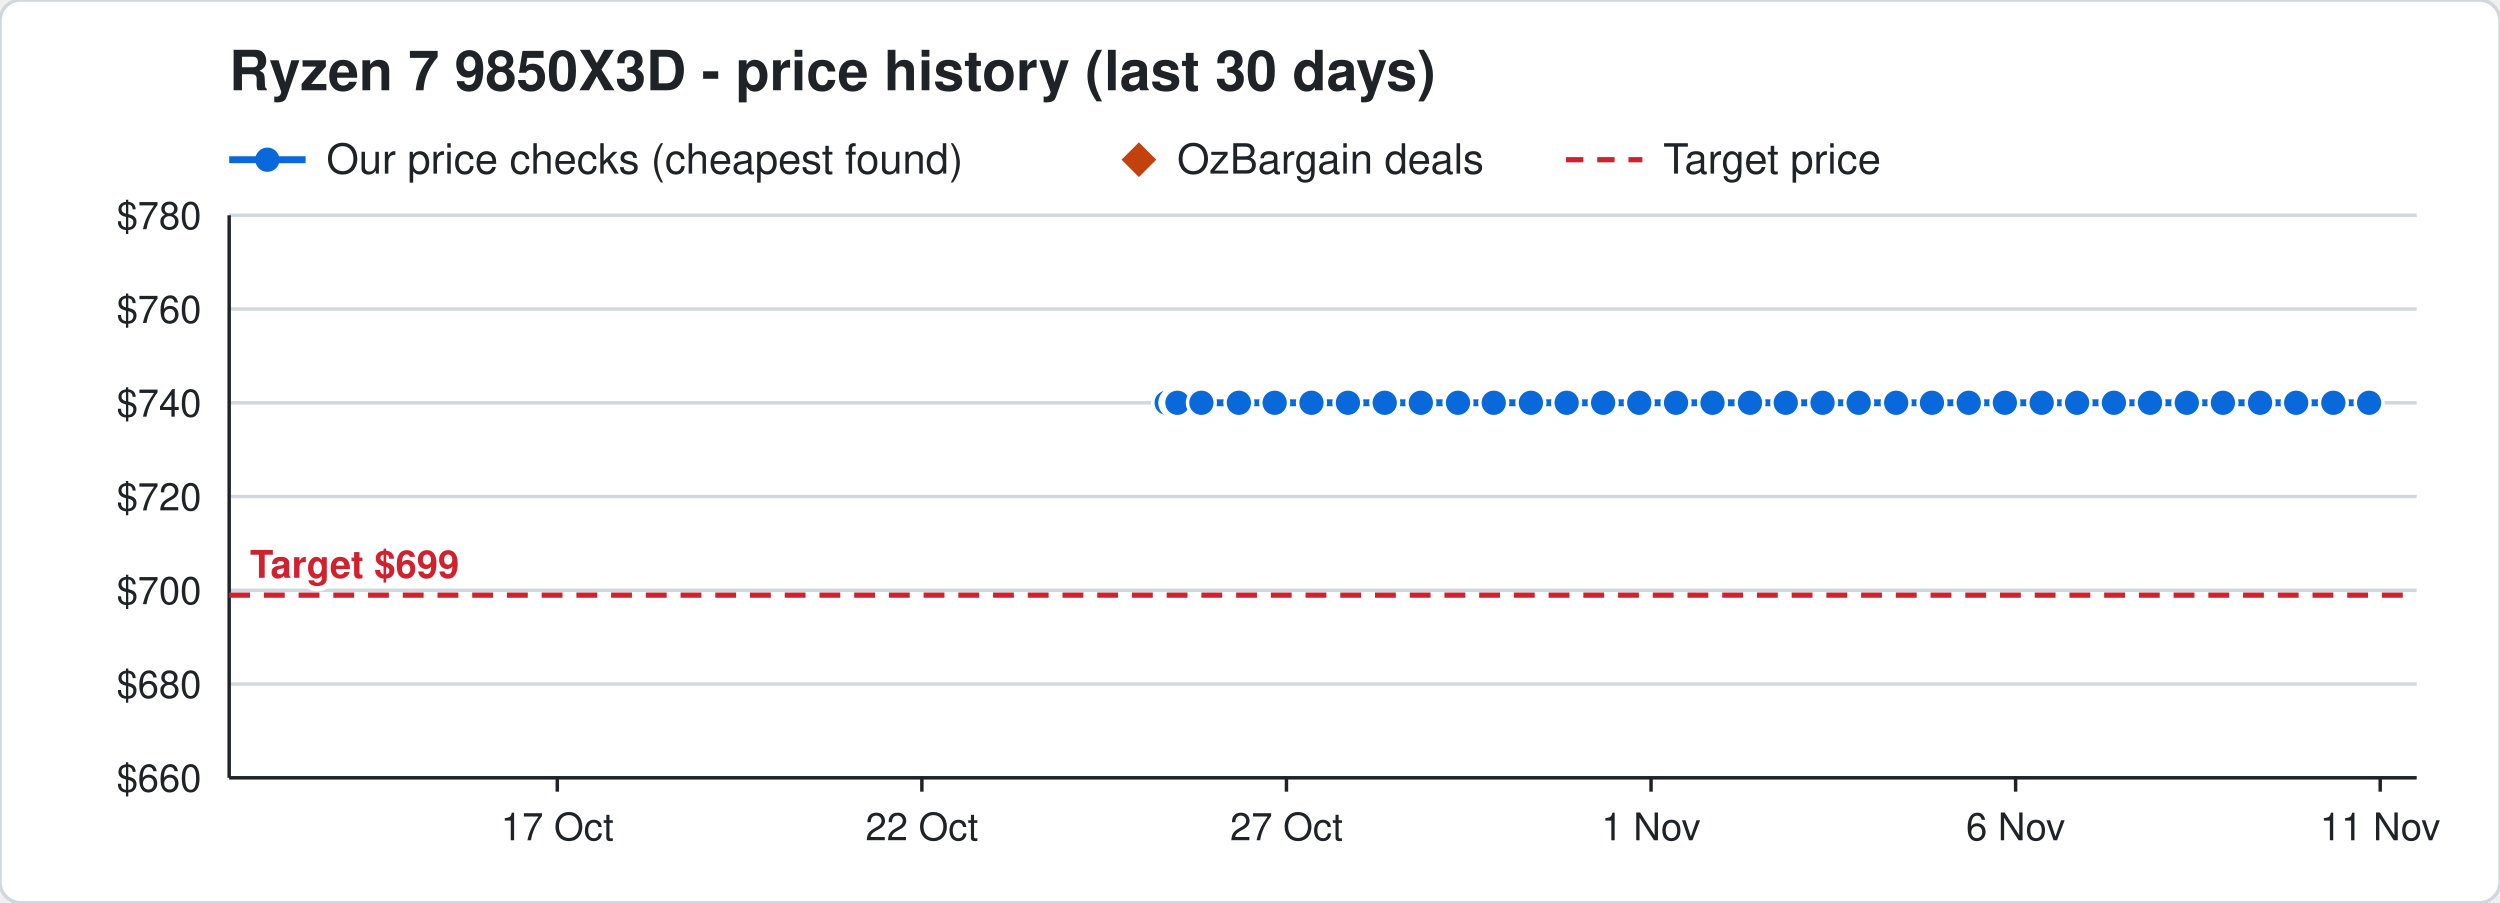
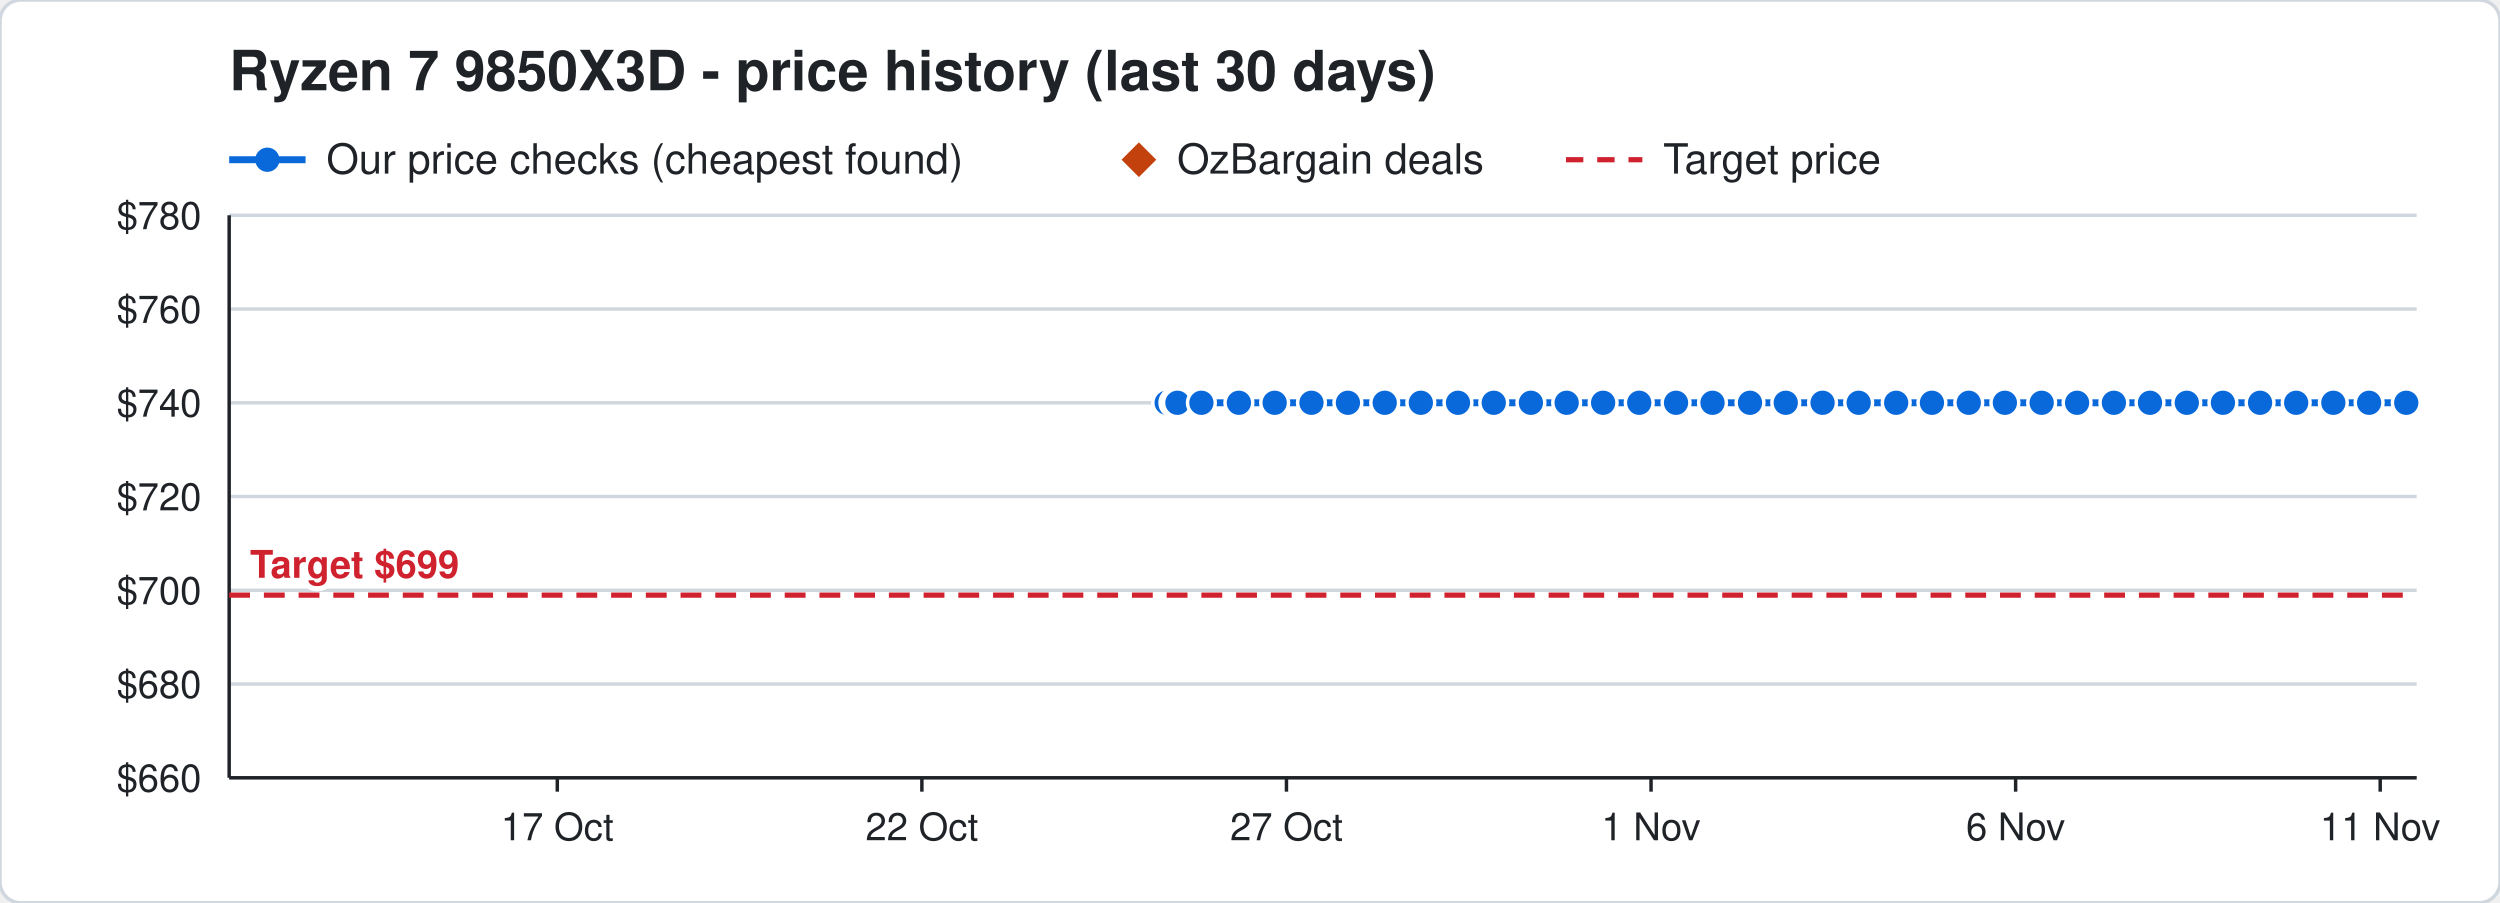
<svg xmlns="http://www.w3.org/2000/svg" width="720" height="260" viewBox="0 0 720 260" font-family="Segoe UI, Helvetica, Arial, sans-serif">
  <rect width="720" height="260" rx="6" fill="#ffffff" stroke="#d0d7de" />
  <text x="66" y="26" font-size="16" font-weight="700" fill="#1f2328">Ryzen 7 9850X3D - price history (last 30 days)</text>
  <line x1="66" y1="46" x2="88" y2="46" stroke="#0969da" stroke-width="2" />
  <circle cx="77" cy="46" r="3.5" fill="#0969da" />
  <text x="94" y="50" font-size="12" fill="#1f2328">Our price checks (cheapest found)</text>
  <path d="M328 41 l5 5 l-5 5 l-5 -5 z" fill="#c2410c" />
  <text x="339" y="50" font-size="12" fill="#1f2328">OzBargain deals</text>
  <line x1="451" y1="46" x2="473" y2="46" stroke="#cf222e" stroke-width="1.5" stroke-dasharray="5 4" />
  <text x="479" y="50" font-size="12" fill="#1f2328">Target price</text>
  <line x1="66" y1="224.0" x2="696" y2="224.0" stroke="#d0d7de" />
  <text x="58" y="228.0" font-size="11" text-anchor="end" fill="#1f2328">$660</text>
  <line x1="66" y1="197.0" x2="696" y2="197.0" stroke="#d0d7de" />
  <text x="58" y="201.0" font-size="11" text-anchor="end" fill="#1f2328">$680</text>
  <line x1="66" y1="170.0" x2="696" y2="170.0" stroke="#d0d7de" />
  <text x="58" y="174.0" font-size="11" text-anchor="end" fill="#1f2328">$700</text>
  <line x1="66" y1="143.0" x2="696" y2="143.0" stroke="#d0d7de" />
  <text x="58" y="147.0" font-size="11" text-anchor="end" fill="#1f2328">$720</text>
  <line x1="66" y1="116.0" x2="696" y2="116.0" stroke="#d0d7de" />
  <text x="58" y="120.0" font-size="11" text-anchor="end" fill="#1f2328">$740</text>
  <line x1="66" y1="89.0" x2="696" y2="89.0" stroke="#d0d7de" />
  <text x="58" y="93.0" font-size="11" text-anchor="end" fill="#1f2328">$760</text>
  <line x1="66" y1="62.0" x2="696" y2="62.0" stroke="#d0d7de" />
  <text x="58" y="66.0" font-size="11" text-anchor="end" fill="#1f2328">$780</text>
  <line x1="685.5" y1="224" x2="685.5" y2="228" stroke="#1f2328" />
  <text x="685.5" y="242" font-size="11" text-anchor="middle" fill="#1f2328">11 Nov</text>
  <line x1="580.5" y1="224" x2="580.5" y2="228" stroke="#1f2328" />
  <text x="580.5" y="242" font-size="11" text-anchor="middle" fill="#1f2328">6 Nov</text>
  <line x1="475.5" y1="224" x2="475.5" y2="228" stroke="#1f2328" />
  <text x="475.5" y="242" font-size="11" text-anchor="middle" fill="#1f2328">1 Nov</text>
  <line x1="370.5" y1="224" x2="370.5" y2="228" stroke="#1f2328" />
  <text x="370.5" y="242" font-size="11" text-anchor="middle" fill="#1f2328">27 Oct</text>
  <line x1="265.5" y1="224" x2="265.5" y2="228" stroke="#1f2328" />
  <text x="265.5" y="242" font-size="11" text-anchor="middle" fill="#1f2328">22 Oct</text>
  <line x1="160.5" y1="224" x2="160.5" y2="228" stroke="#1f2328" />
  <text x="160.5" y="242" font-size="11" text-anchor="middle" fill="#1f2328">17 Oct</text>
  <line x1="66" y1="224" x2="696" y2="224" stroke="#1f2328" />
  <line x1="66" y1="62" x2="66" y2="224" stroke="#1f2328" />
  <line x1="66" y1="171.4" x2="696" y2="171.4" stroke="#cf222e" stroke-width="1.5" stroke-dasharray="6 4" />
  <text x="72" y="166.4" font-size="11" font-weight="700" text-anchor="start" fill="#cf222e" stroke="#ffffff" stroke-width="3" paint-order="stroke">Target $699</text>
-   <polyline points="336.0,116.0 338.1,116.0 338.2,116.0 338.9,116.0 339.0,116.0 339.1,116.0 346.0,116.0 356.8,116.0 367.1,116.0 377.7,116.0 388.2,116.0 398.8,116.0 409.2,116.0 419.9,116.0 430.2,116.0 440.9,116.0 451.2,116.0 461.7,116.0 472.1,116.0 482.7,116.0 493.2,116.0 504.0,116.0 514.3,116.0 524.9,116.0 535.3,116.0 546.1,116.0 556.4,116.0 567.0,116.0 577.4,116.0 588.0,116.0 598.2,116.0 608.8,116.0 619.2,116.0 629.8,116.0 640.2,116.0 650.9,116.0 661.3,116.0 672.0,116.0 682.3,116.0" fill="none" stroke="#0969da" stroke-width="2" />
+   <polyline points="336.0,116.0 338.1,116.0 338.2,116.0 338.9,116.0 339.0,116.0 339.1,116.0 346.0,116.0 356.8,116.0 367.1,116.0 377.7,116.0 388.2,116.0 398.8,116.0 409.2,116.0 419.9,116.0 430.2,116.0 440.9,116.0 451.2,116.0 461.7,116.0 472.1,116.0 482.7,116.0 493.2,116.0 504.0,116.0 514.3,116.0 524.9,116.0 535.3,116.0 546.1,116.0 556.4,116.0 567.0,116.0 577.4,116.0 588.0,116.0 598.2,116.0 608.8,116.0 619.2,116.0 629.8,116.0 640.2,116.0 650.9,116.0 661.3,116.0 672.0,116.0 682.3,116.0 693.0,116.0" fill="none" stroke="#0969da" stroke-width="2" />
  <circle cx="336.0" cy="116.0" r="4" fill="#0969da" stroke="#ffffff" stroke-width="1" />
  <circle cx="338.1" cy="116.0" r="4" fill="#0969da" stroke="#ffffff" stroke-width="1" />
  <circle cx="338.2" cy="116.0" r="4" fill="#0969da" stroke="#ffffff" stroke-width="1" />
  <circle cx="338.9" cy="116.0" r="4" fill="#0969da" stroke="#ffffff" stroke-width="1" />
  <circle cx="339.0" cy="116.0" r="4" fill="#0969da" stroke="#ffffff" stroke-width="1" />
  <circle cx="339.1" cy="116.0" r="4" fill="#0969da" stroke="#ffffff" stroke-width="1" />
  <circle cx="346.0" cy="116.0" r="4" fill="#0969da" stroke="#ffffff" stroke-width="1" />
  <circle cx="356.8" cy="116.0" r="4" fill="#0969da" stroke="#ffffff" stroke-width="1" />
  <circle cx="367.1" cy="116.0" r="4" fill="#0969da" stroke="#ffffff" stroke-width="1" />
  <circle cx="377.7" cy="116.0" r="4" fill="#0969da" stroke="#ffffff" stroke-width="1" />
  <circle cx="388.2" cy="116.0" r="4" fill="#0969da" stroke="#ffffff" stroke-width="1" />
  <circle cx="398.8" cy="116.0" r="4" fill="#0969da" stroke="#ffffff" stroke-width="1" />
  <circle cx="409.2" cy="116.0" r="4" fill="#0969da" stroke="#ffffff" stroke-width="1" />
  <circle cx="419.9" cy="116.0" r="4" fill="#0969da" stroke="#ffffff" stroke-width="1" />
  <circle cx="430.2" cy="116.0" r="4" fill="#0969da" stroke="#ffffff" stroke-width="1" />
  <circle cx="440.9" cy="116.0" r="4" fill="#0969da" stroke="#ffffff" stroke-width="1" />
  <circle cx="451.2" cy="116.0" r="4" fill="#0969da" stroke="#ffffff" stroke-width="1" />
  <circle cx="461.7" cy="116.0" r="4" fill="#0969da" stroke="#ffffff" stroke-width="1" />
  <circle cx="472.1" cy="116.0" r="4" fill="#0969da" stroke="#ffffff" stroke-width="1" />
  <circle cx="482.7" cy="116.0" r="4" fill="#0969da" stroke="#ffffff" stroke-width="1" />
  <circle cx="493.2" cy="116.0" r="4" fill="#0969da" stroke="#ffffff" stroke-width="1" />
  <circle cx="504.0" cy="116.0" r="4" fill="#0969da" stroke="#ffffff" stroke-width="1" />
  <circle cx="514.3" cy="116.0" r="4" fill="#0969da" stroke="#ffffff" stroke-width="1" />
  <circle cx="524.9" cy="116.0" r="4" fill="#0969da" stroke="#ffffff" stroke-width="1" />
  <circle cx="535.3" cy="116.0" r="4" fill="#0969da" stroke="#ffffff" stroke-width="1" />
  <circle cx="546.1" cy="116.0" r="4" fill="#0969da" stroke="#ffffff" stroke-width="1" />
  <circle cx="556.4" cy="116.0" r="4" fill="#0969da" stroke="#ffffff" stroke-width="1" />
  <circle cx="567.0" cy="116.0" r="4" fill="#0969da" stroke="#ffffff" stroke-width="1" />
  <circle cx="577.4" cy="116.0" r="4" fill="#0969da" stroke="#ffffff" stroke-width="1" />
  <circle cx="588.0" cy="116.0" r="4" fill="#0969da" stroke="#ffffff" stroke-width="1" />
  <circle cx="598.2" cy="116.0" r="4" fill="#0969da" stroke="#ffffff" stroke-width="1" />
  <circle cx="608.8" cy="116.0" r="4" fill="#0969da" stroke="#ffffff" stroke-width="1" />
  <circle cx="619.2" cy="116.0" r="4" fill="#0969da" stroke="#ffffff" stroke-width="1" />
  <circle cx="629.8" cy="116.0" r="4" fill="#0969da" stroke="#ffffff" stroke-width="1" />
  <circle cx="640.2" cy="116.0" r="4" fill="#0969da" stroke="#ffffff" stroke-width="1" />
  <circle cx="650.9" cy="116.0" r="4" fill="#0969da" stroke="#ffffff" stroke-width="1" />
  <circle cx="661.3" cy="116.0" r="4" fill="#0969da" stroke="#ffffff" stroke-width="1" />
  <circle cx="672.0" cy="116.0" r="4" fill="#0969da" stroke="#ffffff" stroke-width="1" />
  <circle cx="682.3" cy="116.0" r="4" fill="#0969da" stroke="#ffffff" stroke-width="1" />
+   <circle cx="693.0" cy="116.0" r="4" fill="#0969da" stroke="#ffffff" stroke-width="1" />
</svg>
